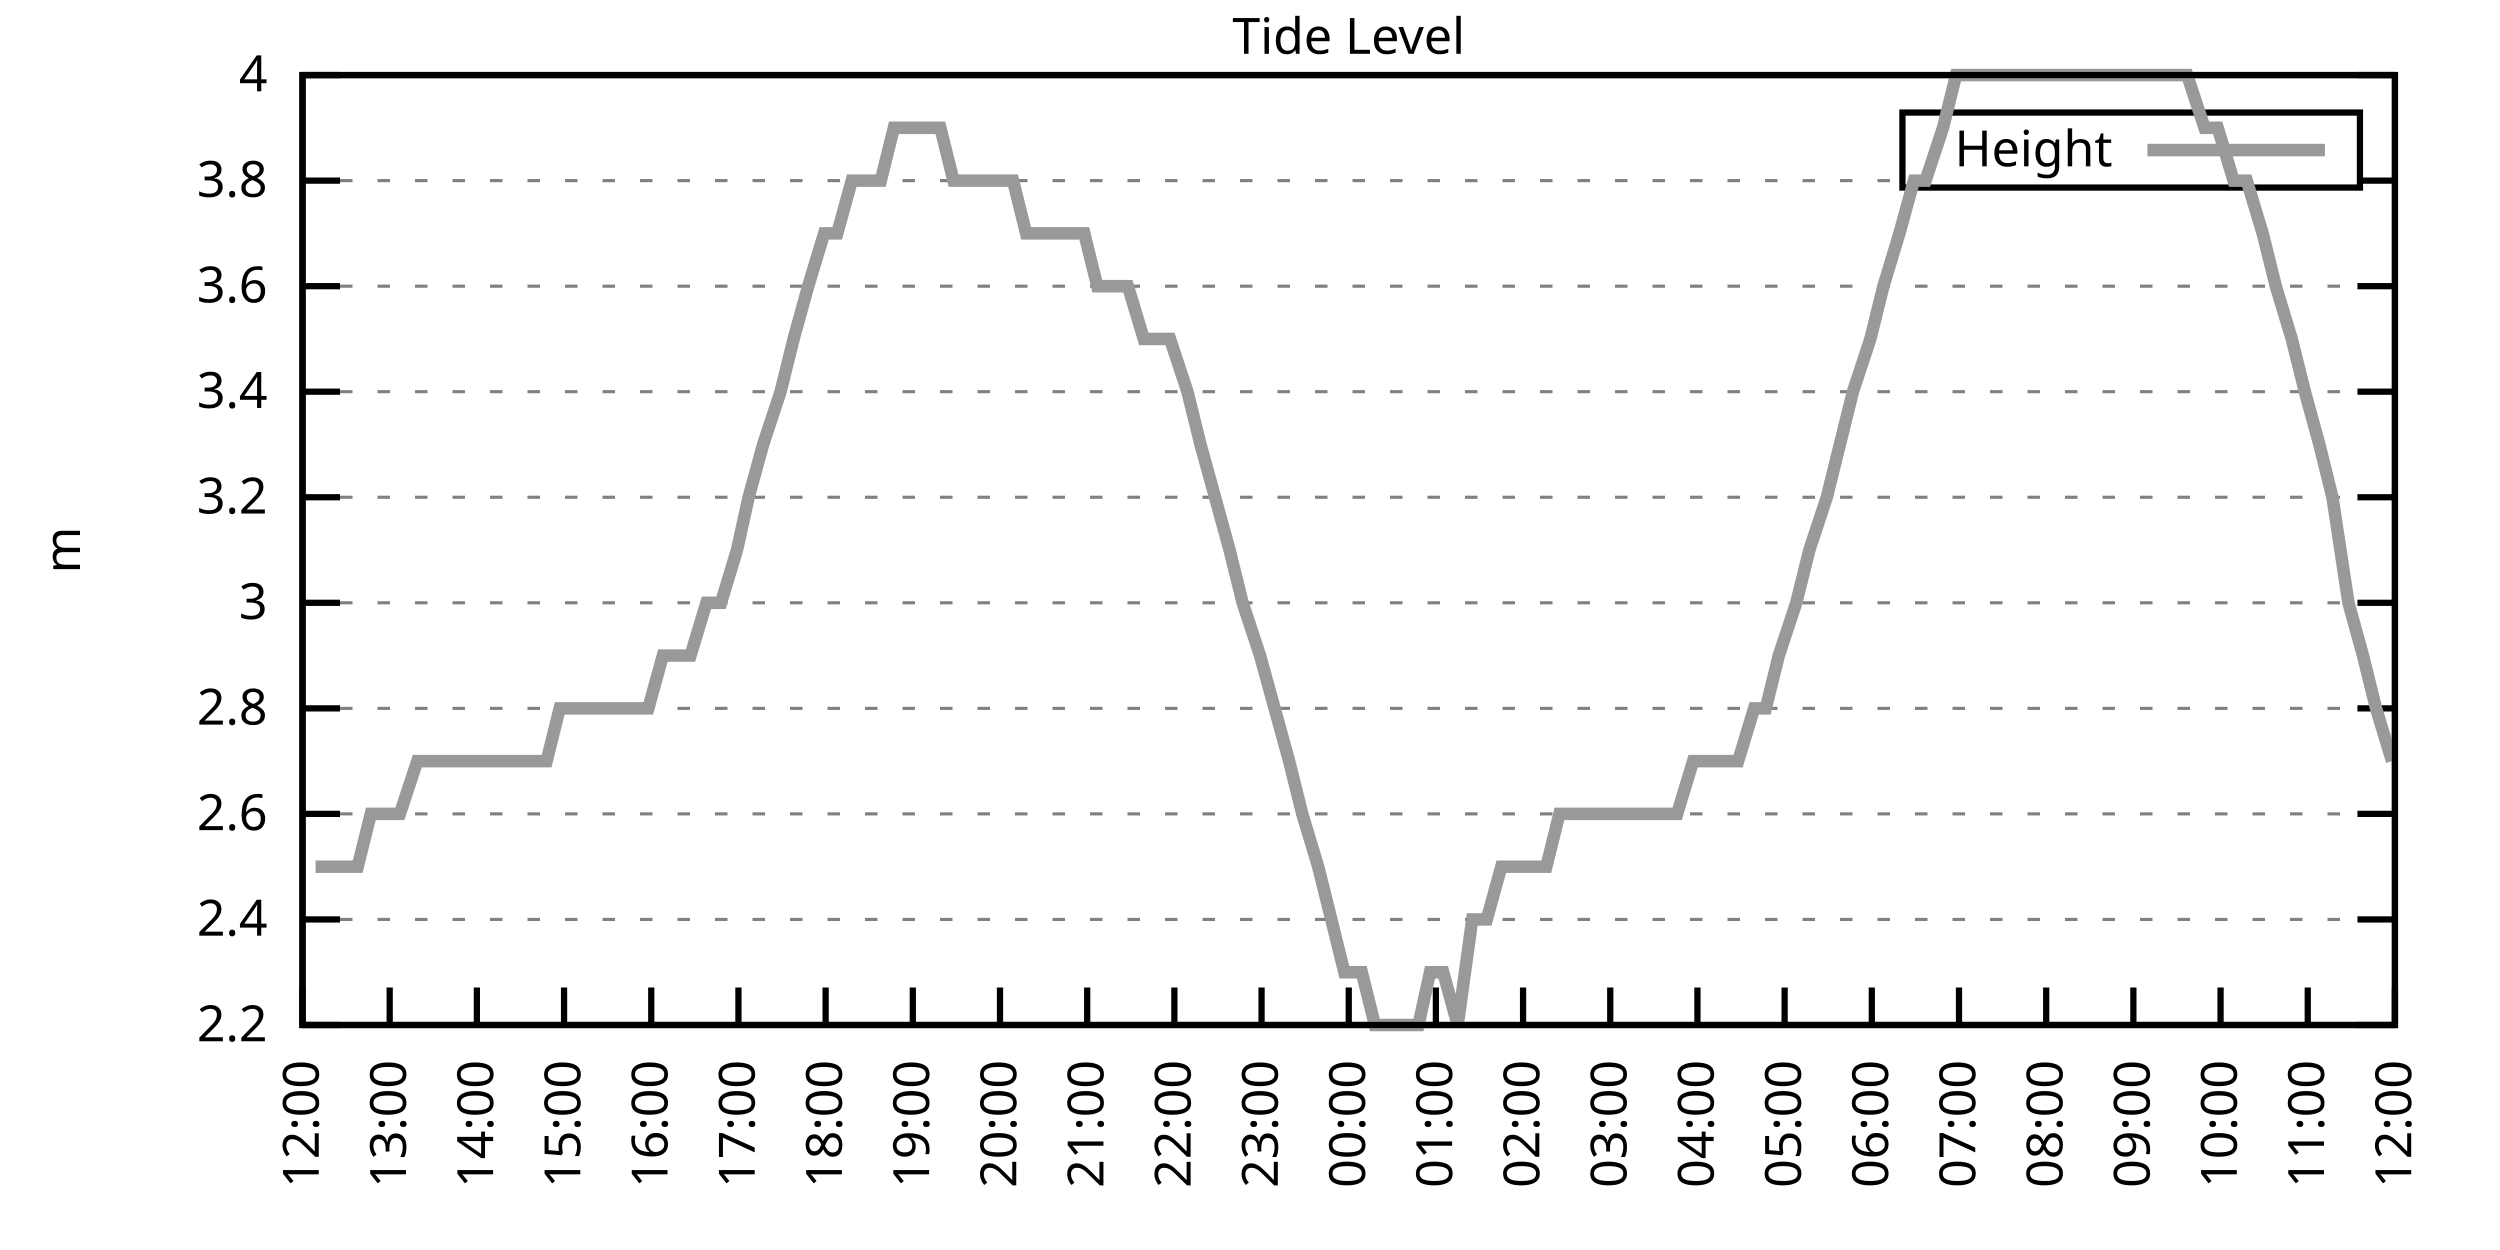
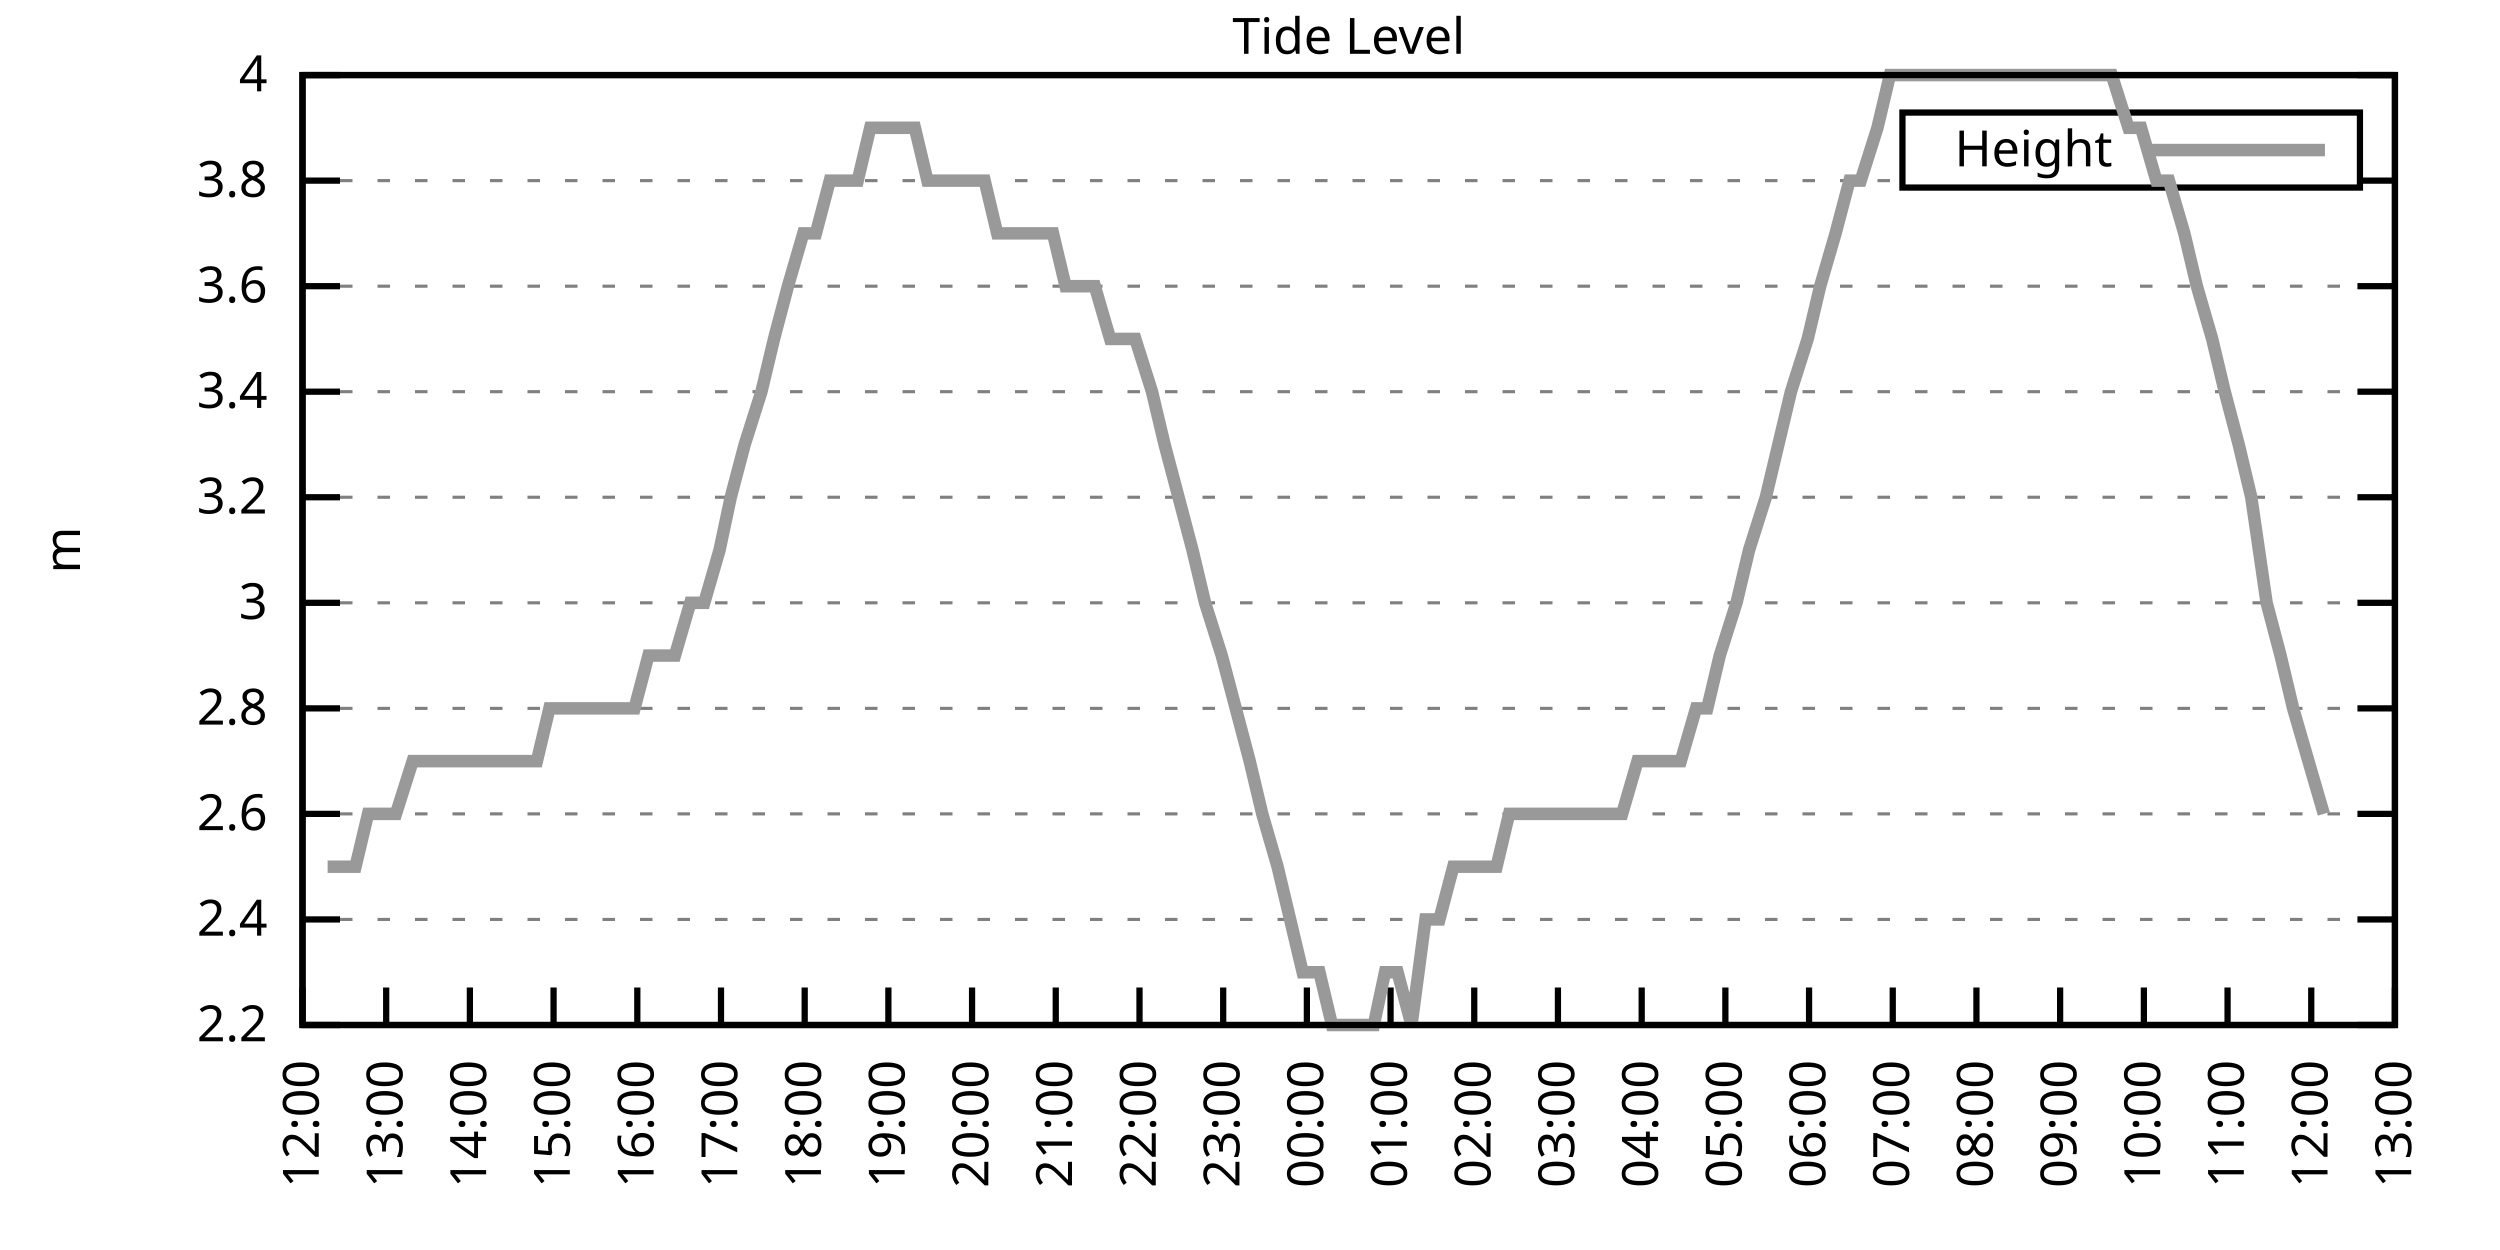
<svg xmlns="http://www.w3.org/2000/svg" xmlns:xlink="http://www.w3.org/1999/xlink" width="400" height="200" viewBox="0 0 400 200">
  <g id="gnuplot_canvas">
    <rect x="0" y="0" width="400" height="200" fill="none" />
    <defs>
      <circle id="gpDot" r="0.5" stroke-width="0.5" stroke="currentColor" />
      <path id="gpPt0" stroke-width="0.333" stroke="currentColor" d="M-1,0 h2 M0,-1 v2" />
      <path id="gpPt1" stroke-width="0.333" stroke="currentColor" d="M-1,-1 L1,1 M1,-1 L-1,1" />
      <path id="gpPt2" stroke-width="0.333" stroke="currentColor" d="M-1,0 L1,0 M0,-1 L0,1 M-1,-1 L1,1 M-1,1 L1,-1" />
      <rect id="gpPt3" stroke-width="0.333" stroke="currentColor" x="-1" y="-1" width="2" height="2" />
      <rect id="gpPt4" stroke-width="0.333" stroke="currentColor" fill="currentColor" x="-1" y="-1" width="2" height="2" />
      <circle id="gpPt5" stroke-width="0.333" stroke="currentColor" cx="0" cy="0" r="1" />
      <use xlink:href="#gpPt5" id="gpPt6" fill="currentColor" stroke="none" />
      <path id="gpPt7" stroke-width="0.333" stroke="currentColor" d="M0,-1.33 L-1.33,0.67 L1.33,0.67 z" />
      <use xlink:href="#gpPt7" id="gpPt8" fill="currentColor" stroke="none" />
      <use xlink:href="#gpPt7" id="gpPt9" stroke="currentColor" transform="rotate(180)" />
      <use xlink:href="#gpPt9" id="gpPt10" fill="currentColor" stroke="none" />
      <use xlink:href="#gpPt3" id="gpPt11" stroke="currentColor" transform="rotate(45)" />
      <use xlink:href="#gpPt11" id="gpPt12" fill="currentColor" stroke="none" />
      <path id="gpPt13" stroke-width="0.333" stroke="currentColor" d="M0,1.330 L1.265,0.411 L0.782,-1.067 L-0.782,-1.076 L-1.265,0.411 z" />
      <use xlink:href="#gpPt13" id="gpPt14" fill="currentColor" stroke="none" />
      <filter id="textbox" filterUnits="objectBoundingBox" x="0" y="0" height="1" width="1">
        <feFlood flood-color="white" flood-opacity="1" result="bgnd" />
        <feComposite in="SourceGraphic" in2="bgnd" operator="atop" />
      </filter>
      <filter id="greybox" filterUnits="objectBoundingBox" x="0" y="0" height="1" width="1">
        <feFlood flood-color="lightgrey" flood-opacity="1" result="grey" />
        <feComposite in="SourceGraphic" in2="grey" operator="atop" />
      </filter>
    </defs>
    <g fill="none" color="white" stroke="currentColor" stroke-width="1.00" stroke-linecap="butt" stroke-linejoin="miter">
</g>
    <g fill="none" color="black" stroke="currentColor" stroke-width="1.00" stroke-linecap="butt" stroke-linejoin="miter">
      <g stroke="none" shape-rendering="crispEdges">
        <polygon fill="rgb(255, 255, 255)" points="48.40,164.00 383.18,164.00 383.18,12.02 48.40,12.02 " />
      </g>
    </g>
    <g fill="none" color="black" stroke="currentColor" stroke-width="1.00" stroke-linecap="butt" stroke-linejoin="miter">
</g>
    <g fill="none" color="black" stroke="black" stroke-width="0.50" stroke-linecap="butt" stroke-linejoin="miter">
</g>
    <g fill="none" color="gray" stroke="currentColor" stroke-width="0.50" stroke-linecap="butt" stroke-linejoin="miter">
      <path stroke="gray" stroke-dasharray="2,4" class="gridline" d="M48.40,164.00 L383.19,164.00  " />
    </g>
    <g fill="none" color="gray" stroke="gray" stroke-width="1.00" stroke-linecap="butt" stroke-linejoin="miter">
</g>
    <g fill="none" color="black" stroke="currentColor" stroke-width="1.00" stroke-linecap="butt" stroke-linejoin="miter">
      <path stroke="black" d="M48.40,164.00 L54.40,164.00 M383.19,164.00 L377.19,164.00  " />
      <g transform="translate(42.80,166.60)" stroke="none" fill="black" font-family="Sans" font-size="8.00" text-anchor="end">
        <text>
          <tspan font-family="Sans"> 2.2</tspan>
        </text>
      </g>
    </g>
    <g fill="none" color="black" stroke="currentColor" stroke-width="1.00" stroke-linecap="butt" stroke-linejoin="miter">
</g>
    <g fill="none" color="black" stroke="black" stroke-width="0.50" stroke-linecap="butt" stroke-linejoin="miter">
</g>
    <g fill="none" color="gray" stroke="currentColor" stroke-width="0.50" stroke-linecap="butt" stroke-linejoin="miter">
      <path stroke="gray" stroke-dasharray="2,4" class="gridline" d="M48.40,147.11 L383.19,147.11  " />
    </g>
    <g fill="none" color="gray" stroke="gray" stroke-width="1.00" stroke-linecap="butt" stroke-linejoin="miter">
</g>
    <g fill="none" color="black" stroke="currentColor" stroke-width="1.00" stroke-linecap="butt" stroke-linejoin="miter">
      <path stroke="black" d="M48.40,147.11 L54.40,147.11 M383.19,147.11 L377.19,147.11  " />
      <g transform="translate(42.80,149.71)" stroke="none" fill="black" font-family="Sans" font-size="8.00" text-anchor="end">
        <text>
          <tspan font-family="Sans"> 2.4</tspan>
        </text>
      </g>
    </g>
    <g fill="none" color="black" stroke="currentColor" stroke-width="1.00" stroke-linecap="butt" stroke-linejoin="miter">
</g>
    <g fill="none" color="black" stroke="black" stroke-width="0.50" stroke-linecap="butt" stroke-linejoin="miter">
</g>
    <g fill="none" color="gray" stroke="currentColor" stroke-width="0.50" stroke-linecap="butt" stroke-linejoin="miter">
      <path stroke="gray" stroke-dasharray="2,4" class="gridline" d="M48.40,130.22 L383.19,130.22  " />
    </g>
    <g fill="none" color="gray" stroke="gray" stroke-width="1.00" stroke-linecap="butt" stroke-linejoin="miter">
</g>
    <g fill="none" color="black" stroke="currentColor" stroke-width="1.00" stroke-linecap="butt" stroke-linejoin="miter">
      <path stroke="black" d="M48.40,130.22 L54.40,130.22 M383.19,130.22 L377.19,130.22  " />
      <g transform="translate(42.80,132.82)" stroke="none" fill="black" font-family="Sans" font-size="8.00" text-anchor="end">
        <text>
          <tspan font-family="Sans"> 2.6</tspan>
        </text>
      </g>
    </g>
    <g fill="none" color="black" stroke="currentColor" stroke-width="1.00" stroke-linecap="butt" stroke-linejoin="miter">
</g>
    <g fill="none" color="black" stroke="black" stroke-width="0.50" stroke-linecap="butt" stroke-linejoin="miter">
</g>
    <g fill="none" color="gray" stroke="currentColor" stroke-width="0.50" stroke-linecap="butt" stroke-linejoin="miter">
      <path stroke="gray" stroke-dasharray="2,4" class="gridline" d="M48.40,113.34 L383.19,113.34  " />
    </g>
    <g fill="none" color="gray" stroke="gray" stroke-width="1.00" stroke-linecap="butt" stroke-linejoin="miter">
</g>
    <g fill="none" color="black" stroke="currentColor" stroke-width="1.00" stroke-linecap="butt" stroke-linejoin="miter">
      <path stroke="black" d="M48.40,113.34 L54.40,113.34 M383.19,113.34 L377.19,113.34  " />
      <g transform="translate(42.80,115.94)" stroke="none" fill="black" font-family="Sans" font-size="8.00" text-anchor="end">
        <text>
          <tspan font-family="Sans"> 2.8</tspan>
        </text>
      </g>
    </g>
    <g fill="none" color="black" stroke="currentColor" stroke-width="1.00" stroke-linecap="butt" stroke-linejoin="miter">
</g>
    <g fill="none" color="black" stroke="black" stroke-width="0.50" stroke-linecap="butt" stroke-linejoin="miter">
</g>
    <g fill="none" color="gray" stroke="currentColor" stroke-width="0.50" stroke-linecap="butt" stroke-linejoin="miter">
      <path stroke="gray" stroke-dasharray="2,4" class="gridline" d="M48.40,96.45 L383.19,96.45  " />
    </g>
    <g fill="none" color="gray" stroke="gray" stroke-width="1.00" stroke-linecap="butt" stroke-linejoin="miter">
</g>
    <g fill="none" color="black" stroke="currentColor" stroke-width="1.00" stroke-linecap="butt" stroke-linejoin="miter">
      <path stroke="black" d="M48.40,96.45 L54.40,96.45 M383.19,96.45 L377.19,96.45  " />
      <g transform="translate(42.80,99.05)" stroke="none" fill="black" font-family="Sans" font-size="8.00" text-anchor="end">
        <text>
          <tspan font-family="Sans"> 3</tspan>
        </text>
      </g>
    </g>
    <g fill="none" color="black" stroke="currentColor" stroke-width="1.00" stroke-linecap="butt" stroke-linejoin="miter">
</g>
    <g fill="none" color="black" stroke="black" stroke-width="0.50" stroke-linecap="butt" stroke-linejoin="miter">
</g>
    <g fill="none" color="gray" stroke="currentColor" stroke-width="0.50" stroke-linecap="butt" stroke-linejoin="miter">
      <path stroke="gray" stroke-dasharray="2,4" class="gridline" d="M48.40,79.56 L383.19,79.56  " />
    </g>
    <g fill="none" color="gray" stroke="gray" stroke-width="1.00" stroke-linecap="butt" stroke-linejoin="miter">
</g>
    <g fill="none" color="black" stroke="currentColor" stroke-width="1.00" stroke-linecap="butt" stroke-linejoin="miter">
      <path stroke="black" d="M48.40,79.56 L54.40,79.56 M383.19,79.56 L377.19,79.56  " />
      <g transform="translate(42.80,82.16)" stroke="none" fill="black" font-family="Sans" font-size="8.00" text-anchor="end">
        <text>
          <tspan font-family="Sans"> 3.2</tspan>
        </text>
      </g>
    </g>
    <g fill="none" color="black" stroke="currentColor" stroke-width="1.00" stroke-linecap="butt" stroke-linejoin="miter">
</g>
    <g fill="none" color="black" stroke="black" stroke-width="0.50" stroke-linecap="butt" stroke-linejoin="miter">
</g>
    <g fill="none" color="gray" stroke="currentColor" stroke-width="0.50" stroke-linecap="butt" stroke-linejoin="miter">
      <path stroke="gray" stroke-dasharray="2,4" class="gridline" d="M48.40,62.67 L383.19,62.67  " />
    </g>
    <g fill="none" color="gray" stroke="gray" stroke-width="1.00" stroke-linecap="butt" stroke-linejoin="miter">
</g>
    <g fill="none" color="black" stroke="currentColor" stroke-width="1.00" stroke-linecap="butt" stroke-linejoin="miter">
      <path stroke="black" d="M48.40,62.67 L54.40,62.67 M383.19,62.67 L377.19,62.67  " />
      <g transform="translate(42.80,65.27)" stroke="none" fill="black" font-family="Sans" font-size="8.00" text-anchor="end">
        <text>
          <tspan font-family="Sans"> 3.4</tspan>
        </text>
      </g>
    </g>
    <g fill="none" color="black" stroke="currentColor" stroke-width="1.00" stroke-linecap="butt" stroke-linejoin="miter">
</g>
    <g fill="none" color="black" stroke="black" stroke-width="0.50" stroke-linecap="butt" stroke-linejoin="miter">
</g>
    <g fill="none" color="gray" stroke="currentColor" stroke-width="0.50" stroke-linecap="butt" stroke-linejoin="miter">
      <path stroke="gray" stroke-dasharray="2,4" class="gridline" d="M48.40,45.79 L383.19,45.79  " />
    </g>
    <g fill="none" color="gray" stroke="gray" stroke-width="1.00" stroke-linecap="butt" stroke-linejoin="miter">
</g>
    <g fill="none" color="black" stroke="currentColor" stroke-width="1.00" stroke-linecap="butt" stroke-linejoin="miter">
      <path stroke="black" d="M48.40,45.79 L54.40,45.79 M383.19,45.79 L377.19,45.79  " />
      <g transform="translate(42.80,48.39)" stroke="none" fill="black" font-family="Sans" font-size="8.00" text-anchor="end">
        <text>
          <tspan font-family="Sans"> 3.6</tspan>
        </text>
      </g>
    </g>
    <g fill="none" color="black" stroke="currentColor" stroke-width="1.00" stroke-linecap="butt" stroke-linejoin="miter">
</g>
    <g fill="none" color="black" stroke="black" stroke-width="0.50" stroke-linecap="butt" stroke-linejoin="miter">
</g>
    <g fill="none" color="gray" stroke="currentColor" stroke-width="0.50" stroke-linecap="butt" stroke-linejoin="miter">
      <path stroke="gray" stroke-dasharray="2,4" class="gridline" d="M48.40,28.90 L304.39,28.90 M377.59,28.90 L383.19,28.90  " />
    </g>
    <g fill="none" color="gray" stroke="gray" stroke-width="1.00" stroke-linecap="butt" stroke-linejoin="miter">
</g>
    <g fill="none" color="black" stroke="currentColor" stroke-width="1.00" stroke-linecap="butt" stroke-linejoin="miter">
      <path stroke="black" d="M48.40,28.90 L54.40,28.90 M383.19,28.90 L377.19,28.90  " />
      <g transform="translate(42.80,31.50)" stroke="none" fill="black" font-family="Sans" font-size="8.00" text-anchor="end">
        <text>
          <tspan font-family="Sans"> 3.8</tspan>
        </text>
      </g>
    </g>
    <g fill="none" color="black" stroke="currentColor" stroke-width="1.00" stroke-linecap="butt" stroke-linejoin="miter">
</g>
    <g fill="none" color="black" stroke="black" stroke-width="0.50" stroke-linecap="butt" stroke-linejoin="miter">
</g>
    <g fill="none" color="gray" stroke="currentColor" stroke-width="0.50" stroke-linecap="butt" stroke-linejoin="miter">
      <path stroke="gray" stroke-dasharray="2,4" class="gridline" d="M48.40,12.01 L383.19,12.01  " />
    </g>
    <g fill="none" color="gray" stroke="gray" stroke-width="1.00" stroke-linecap="butt" stroke-linejoin="miter">
</g>
    <g fill="none" color="black" stroke="currentColor" stroke-width="1.00" stroke-linecap="butt" stroke-linejoin="miter">
      <path stroke="black" d="M48.40,12.01 L54.40,12.01 M383.19,12.01 L377.19,12.01  " />
      <g transform="translate(42.80,14.61)" stroke="none" fill="black" font-family="Sans" font-size="8.00" text-anchor="end">
        <text>
          <tspan font-family="Sans"> 4</tspan>
        </text>
      </g>
    </g>
    <g fill="none" color="black" stroke="currentColor" stroke-width="1.00" stroke-linecap="butt" stroke-linejoin="miter">
      <path stroke="black" d="M48.40,164.00 L48.40,158.00  " />
      <g transform="translate(51.00,169.60) rotate(270.00)" stroke="none" fill="black" font-family="Sans" font-size="8.00" text-anchor="end">
        <text>
          <tspan font-family="Sans">12:00</tspan>
        </text>
      </g>
    </g>
    <g fill="none" color="black" stroke="currentColor" stroke-width="1.00" stroke-linecap="butt" stroke-linejoin="miter">
-       <path stroke="black" d="M62.35,164.00 L62.35,158.00  " />
-       <g transform="translate(64.95,169.60) rotate(270.00)" stroke="none" fill="black" font-family="Sans" font-size="8.00" text-anchor="end">
+       <path stroke="black" d="M61.79,164.00 L61.79,158.00  " />
+       <g transform="translate(64.39,169.60) rotate(270.00)" stroke="none" fill="black" font-family="Sans" font-size="8.00" text-anchor="end">
        <text>
          <tspan font-family="Sans">13:00</tspan>
        </text>
      </g>
    </g>
    <g fill="none" color="black" stroke="currentColor" stroke-width="1.00" stroke-linecap="butt" stroke-linejoin="miter">
-       <path stroke="black" d="M76.30,164.00 L76.30,158.00  " />
-       <g transform="translate(78.90,169.60) rotate(270.00)" stroke="none" fill="black" font-family="Sans" font-size="8.00" text-anchor="end">
+       <path stroke="black" d="M75.18,164.00 L75.18,158.00  " />
+       <g transform="translate(77.78,169.60) rotate(270.00)" stroke="none" fill="black" font-family="Sans" font-size="8.00" text-anchor="end">
        <text>
          <tspan font-family="Sans">14:00</tspan>
        </text>
      </g>
    </g>
    <g fill="none" color="black" stroke="currentColor" stroke-width="1.00" stroke-linecap="butt" stroke-linejoin="miter">
-       <path stroke="black" d="M90.25,164.00 L90.25,158.00  " />
-       <g transform="translate(92.85,169.60) rotate(270.00)" stroke="none" fill="black" font-family="Sans" font-size="8.00" text-anchor="end">
+       <path stroke="black" d="M88.57,164.00 L88.57,158.00  " />
+       <g transform="translate(91.17,169.60) rotate(270.00)" stroke="none" fill="black" font-family="Sans" font-size="8.00" text-anchor="end">
        <text>
          <tspan font-family="Sans">15:00</tspan>
        </text>
      </g>
    </g>
    <g fill="none" color="black" stroke="currentColor" stroke-width="1.00" stroke-linecap="butt" stroke-linejoin="miter">
-       <path stroke="black" d="M104.20,164.00 L104.20,158.00  " />
-       <g transform="translate(106.80,169.60) rotate(270.00)" stroke="none" fill="black" font-family="Sans" font-size="8.00" text-anchor="end">
+       <path stroke="black" d="M101.97,164.00 L101.97,158.00  " />
+       <g transform="translate(104.57,169.60) rotate(270.00)" stroke="none" fill="black" font-family="Sans" font-size="8.00" text-anchor="end">
        <text>
          <tspan font-family="Sans">16:00</tspan>
        </text>
      </g>
    </g>
    <g fill="none" color="black" stroke="currentColor" stroke-width="1.00" stroke-linecap="butt" stroke-linejoin="miter">
-       <path stroke="black" d="M118.15,164.00 L118.15,158.00  " />
-       <g transform="translate(120.75,169.60) rotate(270.00)" stroke="none" fill="black" font-family="Sans" font-size="8.00" text-anchor="end">
+       <path stroke="black" d="M115.36,164.00 L115.36,158.00  " />
+       <g transform="translate(117.96,169.60) rotate(270.00)" stroke="none" fill="black" font-family="Sans" font-size="8.00" text-anchor="end">
        <text>
          <tspan font-family="Sans">17:00</tspan>
        </text>
      </g>
    </g>
    <g fill="none" color="black" stroke="currentColor" stroke-width="1.00" stroke-linecap="butt" stroke-linejoin="miter">
-       <path stroke="black" d="M132.10,164.00 L132.10,158.00  " />
-       <g transform="translate(134.70,169.60) rotate(270.00)" stroke="none" fill="black" font-family="Sans" font-size="8.00" text-anchor="end">
+       <path stroke="black" d="M128.75,164.00 L128.75,158.00  " />
+       <g transform="translate(131.35,169.60) rotate(270.00)" stroke="none" fill="black" font-family="Sans" font-size="8.00" text-anchor="end">
        <text>
          <tspan font-family="Sans">18:00</tspan>
        </text>
      </g>
    </g>
    <g fill="none" color="black" stroke="currentColor" stroke-width="1.00" stroke-linecap="butt" stroke-linejoin="miter">
-       <path stroke="black" d="M146.05,164.00 L146.05,158.00  " />
-       <g transform="translate(148.65,169.60) rotate(270.00)" stroke="none" fill="black" font-family="Sans" font-size="8.00" text-anchor="end">
+       <path stroke="black" d="M142.14,164.00 L142.14,158.00  " />
+       <g transform="translate(144.74,169.60) rotate(270.00)" stroke="none" fill="black" font-family="Sans" font-size="8.00" text-anchor="end">
        <text>
          <tspan font-family="Sans">19:00</tspan>
        </text>
      </g>
    </g>
    <g fill="none" color="black" stroke="currentColor" stroke-width="1.00" stroke-linecap="butt" stroke-linejoin="miter">
-       <path stroke="black" d="M160.00,164.00 L160.00,158.00  " />
-       <g transform="translate(162.60,169.60) rotate(270.00)" stroke="none" fill="black" font-family="Sans" font-size="8.00" text-anchor="end">
+       <path stroke="black" d="M155.53,164.00 L155.53,158.00  " />
+       <g transform="translate(158.13,169.60) rotate(270.00)" stroke="none" fill="black" font-family="Sans" font-size="8.00" text-anchor="end">
        <text>
          <tspan font-family="Sans">20:00</tspan>
        </text>
      </g>
    </g>
    <g fill="none" color="black" stroke="currentColor" stroke-width="1.00" stroke-linecap="butt" stroke-linejoin="miter">
-       <path stroke="black" d="M173.95,164.00 L173.95,158.00  " />
-       <g transform="translate(176.55,169.60) rotate(270.00)" stroke="none" fill="black" font-family="Sans" font-size="8.00" text-anchor="end">
+       <path stroke="black" d="M168.92,164.00 L168.92,158.00  " />
+       <g transform="translate(171.52,169.60) rotate(270.00)" stroke="none" fill="black" font-family="Sans" font-size="8.00" text-anchor="end">
        <text>
          <tspan font-family="Sans">21:00</tspan>
        </text>
      </g>
    </g>
    <g fill="none" color="black" stroke="currentColor" stroke-width="1.00" stroke-linecap="butt" stroke-linejoin="miter">
-       <path stroke="black" d="M187.90,164.00 L187.90,158.00  " />
-       <g transform="translate(190.50,169.60) rotate(270.00)" stroke="none" fill="black" font-family="Sans" font-size="8.00" text-anchor="end">
+       <path stroke="black" d="M182.32,164.00 L182.32,158.00  " />
+       <g transform="translate(184.92,169.60) rotate(270.00)" stroke="none" fill="black" font-family="Sans" font-size="8.00" text-anchor="end">
        <text>
          <tspan font-family="Sans">22:00</tspan>
        </text>
      </g>
    </g>
    <g fill="none" color="black" stroke="currentColor" stroke-width="1.00" stroke-linecap="butt" stroke-linejoin="miter">
-       <path stroke="black" d="M201.85,164.00 L201.85,158.00  " />
-       <g transform="translate(204.45,169.60) rotate(270.00)" stroke="none" fill="black" font-family="Sans" font-size="8.00" text-anchor="end">
+       <path stroke="black" d="M195.71,164.00 L195.71,158.00  " />
+       <g transform="translate(198.31,169.60) rotate(270.00)" stroke="none" fill="black" font-family="Sans" font-size="8.00" text-anchor="end">
        <text>
          <tspan font-family="Sans">23:00</tspan>
        </text>
      </g>
    </g>
    <g fill="none" color="black" stroke="currentColor" stroke-width="1.00" stroke-linecap="butt" stroke-linejoin="miter">
-       <path stroke="black" d="M215.80,164.00 L215.80,158.00  " />
-       <g transform="translate(218.40,169.60) rotate(270.00)" stroke="none" fill="black" font-family="Sans" font-size="8.00" text-anchor="end">
+       <path stroke="black" d="M209.10,164.00 L209.10,158.00  " />
+       <g transform="translate(211.70,169.60) rotate(270.00)" stroke="none" fill="black" font-family="Sans" font-size="8.00" text-anchor="end">
        <text>
          <tspan font-family="Sans">00:00</tspan>
        </text>
      </g>
    </g>
    <g fill="none" color="black" stroke="currentColor" stroke-width="1.00" stroke-linecap="butt" stroke-linejoin="miter">
-       <path stroke="black" d="M229.74,164.00 L229.74,158.00  " />
-       <g transform="translate(232.34,169.60) rotate(270.00)" stroke="none" fill="black" font-family="Sans" font-size="8.00" text-anchor="end">
+       <path stroke="black" d="M222.49,164.00 L222.49,158.00  " />
+       <g transform="translate(225.09,169.60) rotate(270.00)" stroke="none" fill="black" font-family="Sans" font-size="8.00" text-anchor="end">
        <text>
          <tspan font-family="Sans">01:00</tspan>
        </text>
      </g>
    </g>
    <g fill="none" color="black" stroke="currentColor" stroke-width="1.00" stroke-linecap="butt" stroke-linejoin="miter">
-       <path stroke="black" d="M243.69,164.00 L243.69,158.00  " />
-       <g transform="translate(246.29,169.60) rotate(270.00)" stroke="none" fill="black" font-family="Sans" font-size="8.00" text-anchor="end">
+       <path stroke="black" d="M235.88,164.00 L235.88,158.00  " />
+       <g transform="translate(238.48,169.60) rotate(270.00)" stroke="none" fill="black" font-family="Sans" font-size="8.00" text-anchor="end">
        <text>
          <tspan font-family="Sans">02:00</tspan>
        </text>
      </g>
    </g>
    <g fill="none" color="black" stroke="currentColor" stroke-width="1.00" stroke-linecap="butt" stroke-linejoin="miter">
-       <path stroke="black" d="M257.64,164.00 L257.64,158.00  " />
-       <g transform="translate(260.24,169.60) rotate(270.00)" stroke="none" fill="black" font-family="Sans" font-size="8.00" text-anchor="end">
+       <path stroke="black" d="M249.27,164.00 L249.27,158.00  " />
+       <g transform="translate(251.87,169.60) rotate(270.00)" stroke="none" fill="black" font-family="Sans" font-size="8.00" text-anchor="end">
        <text>
          <tspan font-family="Sans">03:00</tspan>
        </text>
      </g>
    </g>
    <g fill="none" color="black" stroke="currentColor" stroke-width="1.00" stroke-linecap="butt" stroke-linejoin="miter">
-       <path stroke="black" d="M271.59,164.00 L271.59,158.00  " />
-       <g transform="translate(274.19,169.60) rotate(270.00)" stroke="none" fill="black" font-family="Sans" font-size="8.00" text-anchor="end">
+       <path stroke="black" d="M262.67,164.00 L262.67,158.00  " />
+       <g transform="translate(265.27,169.60) rotate(270.00)" stroke="none" fill="black" font-family="Sans" font-size="8.00" text-anchor="end">
        <text>
          <tspan font-family="Sans">04:00</tspan>
        </text>
      </g>
    </g>
    <g fill="none" color="black" stroke="currentColor" stroke-width="1.00" stroke-linecap="butt" stroke-linejoin="miter">
-       <path stroke="black" d="M285.54,164.00 L285.54,158.00  " />
-       <g transform="translate(288.14,169.60) rotate(270.00)" stroke="none" fill="black" font-family="Sans" font-size="8.00" text-anchor="end">
+       <path stroke="black" d="M276.06,164.00 L276.06,158.00  " />
+       <g transform="translate(278.66,169.60) rotate(270.00)" stroke="none" fill="black" font-family="Sans" font-size="8.00" text-anchor="end">
        <text>
          <tspan font-family="Sans">05:00</tspan>
        </text>
      </g>
    </g>
    <g fill="none" color="black" stroke="currentColor" stroke-width="1.00" stroke-linecap="butt" stroke-linejoin="miter">
-       <path stroke="black" d="M299.49,164.00 L299.49,158.00  " />
-       <g transform="translate(302.09,169.60) rotate(270.00)" stroke="none" fill="black" font-family="Sans" font-size="8.00" text-anchor="end">
+       <path stroke="black" d="M289.45,164.00 L289.45,158.00  " />
+       <g transform="translate(292.05,169.60) rotate(270.00)" stroke="none" fill="black" font-family="Sans" font-size="8.00" text-anchor="end">
        <text>
          <tspan font-family="Sans">06:00</tspan>
        </text>
      </g>
    </g>
    <g fill="none" color="black" stroke="currentColor" stroke-width="1.00" stroke-linecap="butt" stroke-linejoin="miter">
-       <path stroke="black" d="M313.44,164.00 L313.44,158.00  " />
-       <g transform="translate(316.04,169.60) rotate(270.00)" stroke="none" fill="black" font-family="Sans" font-size="8.00" text-anchor="end">
+       <path stroke="black" d="M302.84,164.00 L302.84,158.00  " />
+       <g transform="translate(305.44,169.60) rotate(270.00)" stroke="none" fill="black" font-family="Sans" font-size="8.00" text-anchor="end">
        <text>
          <tspan font-family="Sans">07:00</tspan>
        </text>
      </g>
    </g>
    <g fill="none" color="black" stroke="currentColor" stroke-width="1.00" stroke-linecap="butt" stroke-linejoin="miter">
-       <path stroke="black" d="M327.39,164.00 L327.39,158.00  " />
-       <g transform="translate(329.99,169.60) rotate(270.00)" stroke="none" fill="black" font-family="Sans" font-size="8.00" text-anchor="end">
+       <path stroke="black" d="M316.23,164.00 L316.23,158.00  " />
+       <g transform="translate(318.83,169.60) rotate(270.00)" stroke="none" fill="black" font-family="Sans" font-size="8.00" text-anchor="end">
        <text>
          <tspan font-family="Sans">08:00</tspan>
        </text>
      </g>
    </g>
    <g fill="none" color="black" stroke="currentColor" stroke-width="1.00" stroke-linecap="butt" stroke-linejoin="miter">
-       <path stroke="black" d="M341.34,164.00 L341.34,158.00  " />
-       <g transform="translate(343.94,169.60) rotate(270.00)" stroke="none" fill="black" font-family="Sans" font-size="8.00" text-anchor="end">
+       <path stroke="black" d="M329.62,164.00 L329.62,158.00  " />
+       <g transform="translate(332.22,169.60) rotate(270.00)" stroke="none" fill="black" font-family="Sans" font-size="8.00" text-anchor="end">
        <text>
          <tspan font-family="Sans">09:00</tspan>
        </text>
      </g>
    </g>
    <g fill="none" color="black" stroke="currentColor" stroke-width="1.00" stroke-linecap="butt" stroke-linejoin="miter">
-       <path stroke="black" d="M355.29,164.00 L355.29,158.00  " />
-       <g transform="translate(357.89,169.60) rotate(270.00)" stroke="none" fill="black" font-family="Sans" font-size="8.00" text-anchor="end">
+       <path stroke="black" d="M343.02,164.00 L343.02,158.00  " />
+       <g transform="translate(345.62,169.60) rotate(270.00)" stroke="none" fill="black" font-family="Sans" font-size="8.00" text-anchor="end">
        <text>
          <tspan font-family="Sans">10:00</tspan>
        </text>
      </g>
    </g>
    <g fill="none" color="black" stroke="currentColor" stroke-width="1.00" stroke-linecap="butt" stroke-linejoin="miter">
-       <path stroke="black" d="M369.24,164.00 L369.24,158.00  " />
-       <g transform="translate(371.84,169.60) rotate(270.00)" stroke="none" fill="black" font-family="Sans" font-size="8.00" text-anchor="end">
+       <path stroke="black" d="M356.41,164.00 L356.41,158.00  " />
+       <g transform="translate(359.01,169.60) rotate(270.00)" stroke="none" fill="black" font-family="Sans" font-size="8.00" text-anchor="end">
        <text>
          <tspan font-family="Sans">11:00</tspan>
+         </text>
+       </g>
+     </g>
+     <g fill="none" color="black" stroke="currentColor" stroke-width="1.00" stroke-linecap="butt" stroke-linejoin="miter">
+       <path stroke="black" d="M369.80,164.00 L369.80,158.00  " />
+       <g transform="translate(372.40,169.60) rotate(270.00)" stroke="none" fill="black" font-family="Sans" font-size="8.00" text-anchor="end">
+         <text>
+           <tspan font-family="Sans">12:00</tspan>
        </text>
      </g>
    </g>
    <g fill="none" color="black" stroke="currentColor" stroke-width="1.00" stroke-linecap="butt" stroke-linejoin="miter">
      <path stroke="black" d="M383.19,164.00 L383.19,158.00  " />
      <g transform="translate(385.79,169.60) rotate(270.00)" stroke="none" fill="black" font-family="Sans" font-size="8.00" text-anchor="end">
        <text>
-           <tspan font-family="Sans">12:00</tspan>
+           <tspan font-family="Sans">13:00</tspan>
        </text>
      </g>
    </g>
    <g fill="none" color="black" stroke="currentColor" stroke-width="1.00" stroke-linecap="butt" stroke-linejoin="miter">
</g>
    <g fill="none" color="black" stroke="currentColor" stroke-width="1.00" stroke-linecap="butt" stroke-linejoin="miter">
      <path stroke="black" d="M48.40,12.01 L48.40,164.00 L383.19,164.00 L383.19,12.01 L48.40,12.01 Z  " />
    </g>
    <g fill="none" color="black" stroke="currentColor" stroke-width="1.00" stroke-linecap="butt" stroke-linejoin="miter">
</g>
    <g fill="none" color="black" stroke="currentColor" stroke-width="1.00" stroke-linecap="butt" stroke-linejoin="miter">
      <path stroke="black" d="M304.39,30.01 L304.39,18.01 L377.59,18.01 L377.59,30.01 L304.39,30.01 Z  " />
    </g>
    <g id="Tide_level_plot_1">
      <g fill="none" color="white" stroke="black" stroke-width="2.00" stroke-linecap="butt" stroke-linejoin="miter">
</g>
      <g fill="none" color="black" stroke="currentColor" stroke-width="2.00" stroke-linecap="butt" stroke-linejoin="miter">
        <g transform="translate(337.99,26.61)" stroke="none" fill="black" font-family="Sans" font-size="8.00" text-anchor="end">
          <text>
            <tspan font-family="Sans">Height</tspan>
          </text>
        </g>
      </g>
      <g fill="none" color="black" stroke="currentColor" stroke-width="2.00" stroke-linecap="butt" stroke-linejoin="miter">
-         <path stroke="rgb(153, 153, 153)" d="M343.59,24.01 L371.99,24.01 M50.49,138.67 L52.58,138.67 L54.68,138.67 L57.23,138.67 L59.33,130.22 L62.12,130.22   L63.98,130.22 L66.77,121.78 L68.86,121.78 L71.42,121.78 L73.51,121.78 L75.83,121.78 L77.93,121.78 L80.72,121.78   L82.81,121.78 L85.37,121.78 L87.46,121.78 L89.55,113.34 L92.34,113.34 L94.67,113.34 L96.76,113.34 L98.85,113.34   L101.64,113.34 L103.73,113.34 L106.06,104.89 L108.62,104.89 L110.48,104.89 L113.03,96.45 L115.36,96.45 L117.92,88.00   L119.78,79.56 L122.10,71.12 L124.89,62.67 L126.98,54.23 L129.31,45.79 L131.87,37.34 L133.96,37.34 L136.28,28.90   L138.84,28.90 L140.93,28.90 L143.02,20.45 L145.81,20.45 L147.91,20.45 L150.46,20.45 L152.56,28.90 L154.88,28.90   L156.97,28.90 L159.76,28.90 L162.09,28.90 L164.18,37.34 L166.74,37.34 L168.83,37.34 L171.39,37.34 L173.48,37.34   L175.57,45.79 L178.36,45.79 L180.46,45.79 L183.01,54.23 L185.11,54.23 L187.20,54.23 L189.99,62.67 L192.08,71.12   L194.41,79.56 L196.73,88.00 L198.82,96.45 L201.61,104.89 L203.94,113.34 L206.26,121.78 L208.36,130.22 L210.91,138.67   L213.01,147.11 L215.10,155.56 L217.89,155.56 L219.98,164.00 L222.07,164.00 L224.86,164.00 L226.95,164.00 L228.81,155.56   L230.91,155.56 L233.23,164.00 L235.56,147.11 L237.88,147.11 L240.21,138.67 L242.53,138.67 L244.86,138.67 L247.41,138.67   L249.51,130.22 L252.06,130.22 L255.09,130.22 L257.41,130.22 L259.74,130.22 L261.60,130.22 L263.92,130.22 L266.71,130.22   L268.34,130.22 L270.90,121.78 L272.99,121.78 L276.01,121.78 L278.10,121.78 L280.66,113.34 L282.52,113.34 L284.61,104.89   L287.40,96.45 L289.50,88.00 L292.29,79.56 L294.38,71.12 L296.47,62.67 L299.26,54.23 L301.35,45.79 L303.91,37.34   L306.23,28.90 L308.09,28.90 L310.88,20.45 L312.98,12.01 L315.30,12.01 L317.86,12.01 L319.95,12.01 L322.51,12.01   L324.37,12.01 L327.16,12.01 L329.25,12.01 L331.58,12.01 L334.13,12.01 L338.32,12.01 L340.64,12.01 L343.20,12.01   L345.76,12.01 L347.39,12.01 L349.94,12.01 L352.73,20.45 L354.83,20.45 L357.38,28.90 L359.48,28.90 L362.03,37.34   L364.13,45.79 L366.68,54.23 L368.78,62.67 L371.10,71.12 L373.19,79.56 L375.75,96.45 L378.08,104.89 L380.17,113.34   L382.73,121.78  " />
+         <path stroke="rgb(153, 153, 153)" d="M343.59,24.01 L371.99,24.01 M52.42,138.67 L54.43,138.67 L56.88,138.67 L58.89,130.22 L61.57,130.22 L63.35,130.22   L66.03,121.78 L68.04,121.78 L70.50,121.78 L72.50,121.78 L74.74,121.78 L76.75,121.78 L79.42,121.78 L81.43,121.78   L83.89,121.78 L85.90,121.78 L87.91,113.34 L90.58,113.34 L92.82,113.34 L94.82,113.34 L96.83,113.34 L99.51,113.34   L101.52,113.34 L103.75,104.89 L106.21,104.89 L107.99,104.89 L110.45,96.45 L112.68,96.45 L115.13,88.00 L116.92,79.56   L119.15,71.12 L121.83,62.67 L123.84,54.23 L126.07,45.79 L128.53,37.34 L130.54,37.34 L132.77,28.90 L135.22,28.90   L137.23,28.90 L139.24,20.45 L141.92,20.45 L143.93,20.45 L146.38,20.45 L148.39,28.90 L150.62,28.90 L152.63,28.90   L155.31,28.90 L157.54,28.90 L159.55,37.34 L162.01,37.34 L164.01,37.34 L166.47,37.34 L168.48,37.34 L170.49,45.79   L173.17,45.79 L175.17,45.79 L177.63,54.23 L179.64,54.23 L181.65,54.23 L184.32,62.67 L186.33,71.12 L188.57,79.56   L190.80,88.00 L192.81,96.45 L195.48,104.89 L197.72,113.34 L199.95,121.78 L201.96,130.22 L204.41,138.67 L206.42,147.11   L208.43,155.56 L211.11,155.56 L213.12,164.00 L215.13,164.00 L217.80,164.00 L219.81,164.00 L221.60,155.56 L223.61,155.56   L225.84,164.00 L228.07,147.11 L230.30,147.11 L232.53,138.67 L234.77,138.67 L237.00,138.67 L239.45,138.67 L241.46,130.22   L243.92,130.22 L246.82,130.22 L249.05,130.22 L251.28,130.22 L253.07,130.22 L255.30,130.22 L257.98,130.22 L259.54,130.22   L262.00,121.78 L264.00,121.78 L266.91,121.78 L268.92,121.78 L271.37,113.34 L273.16,113.34 L275.16,104.89 L277.84,96.45   L279.85,88.00 L282.53,79.56 L284.54,71.12 L286.55,62.67 L289.23,54.23 L291.23,45.79 L293.69,37.34 L295.92,28.90   L297.71,28.90 L300.39,20.45 L302.39,12.01 L304.63,12.01 L307.08,12.01 L309.09,12.01 L311.54,12.01 L313.33,12.01   L316.01,12.01 L318.02,12.01 L320.25,12.01 L322.70,12.01 L326.72,12.01 L328.95,12.01 L331.41,12.01 L333.86,12.01   L335.43,12.01 L337.88,12.01 L340.56,20.45 L342.57,20.45 L345.02,28.90 L347.03,28.90 L349.49,37.34 L351.50,45.79   L353.95,54.23 L355.96,62.67 L358.19,71.12 L360.20,79.56 L362.66,96.45 L364.89,104.89 L366.90,113.34 L369.35,121.78   L371.81,130.22  " />
      </g>
    </g>
    <g fill="none" color="black" stroke="currentColor" stroke-width="2.00" stroke-linecap="butt" stroke-linejoin="miter">
</g>
    <g fill="none" color="black" stroke="black" stroke-width="1.00" stroke-linecap="butt" stroke-linejoin="miter">
</g>
    <g fill="none" color="black" stroke="currentColor" stroke-width="1.00" stroke-linecap="butt" stroke-linejoin="miter">
      <path stroke="black" d="M48.40,12.01 L48.40,164.00 L383.19,164.00 L383.19,12.01 L48.40,12.01 Z  " />
      <g transform="translate(12.80,88.01) rotate(270.00)" stroke="none" fill="black" font-family="Sans" font-size="8.00" text-anchor="middle">
        <text>
          <tspan font-family="Sans">m</tspan>
        </text>
      </g>
    </g>
    <g fill="none" color="black" stroke="currentColor" stroke-width="1.00" stroke-linecap="butt" stroke-linejoin="miter">
</g>
    <g fill="none" color="black" stroke="currentColor" stroke-width="1.00" stroke-linecap="butt" stroke-linejoin="miter">
      <g transform="translate(215.79,8.61)" stroke="none" fill="black" font-family="Sans" font-size="8.00" text-anchor="middle">
        <text>
          <tspan font-family="Sans">Tide Level</tspan>
        </text>
      </g>
    </g>
    <g fill="none" color="black" stroke="currentColor" stroke-width="1.00" stroke-linecap="butt" stroke-linejoin="miter">
</g>
  </g>
</svg>
